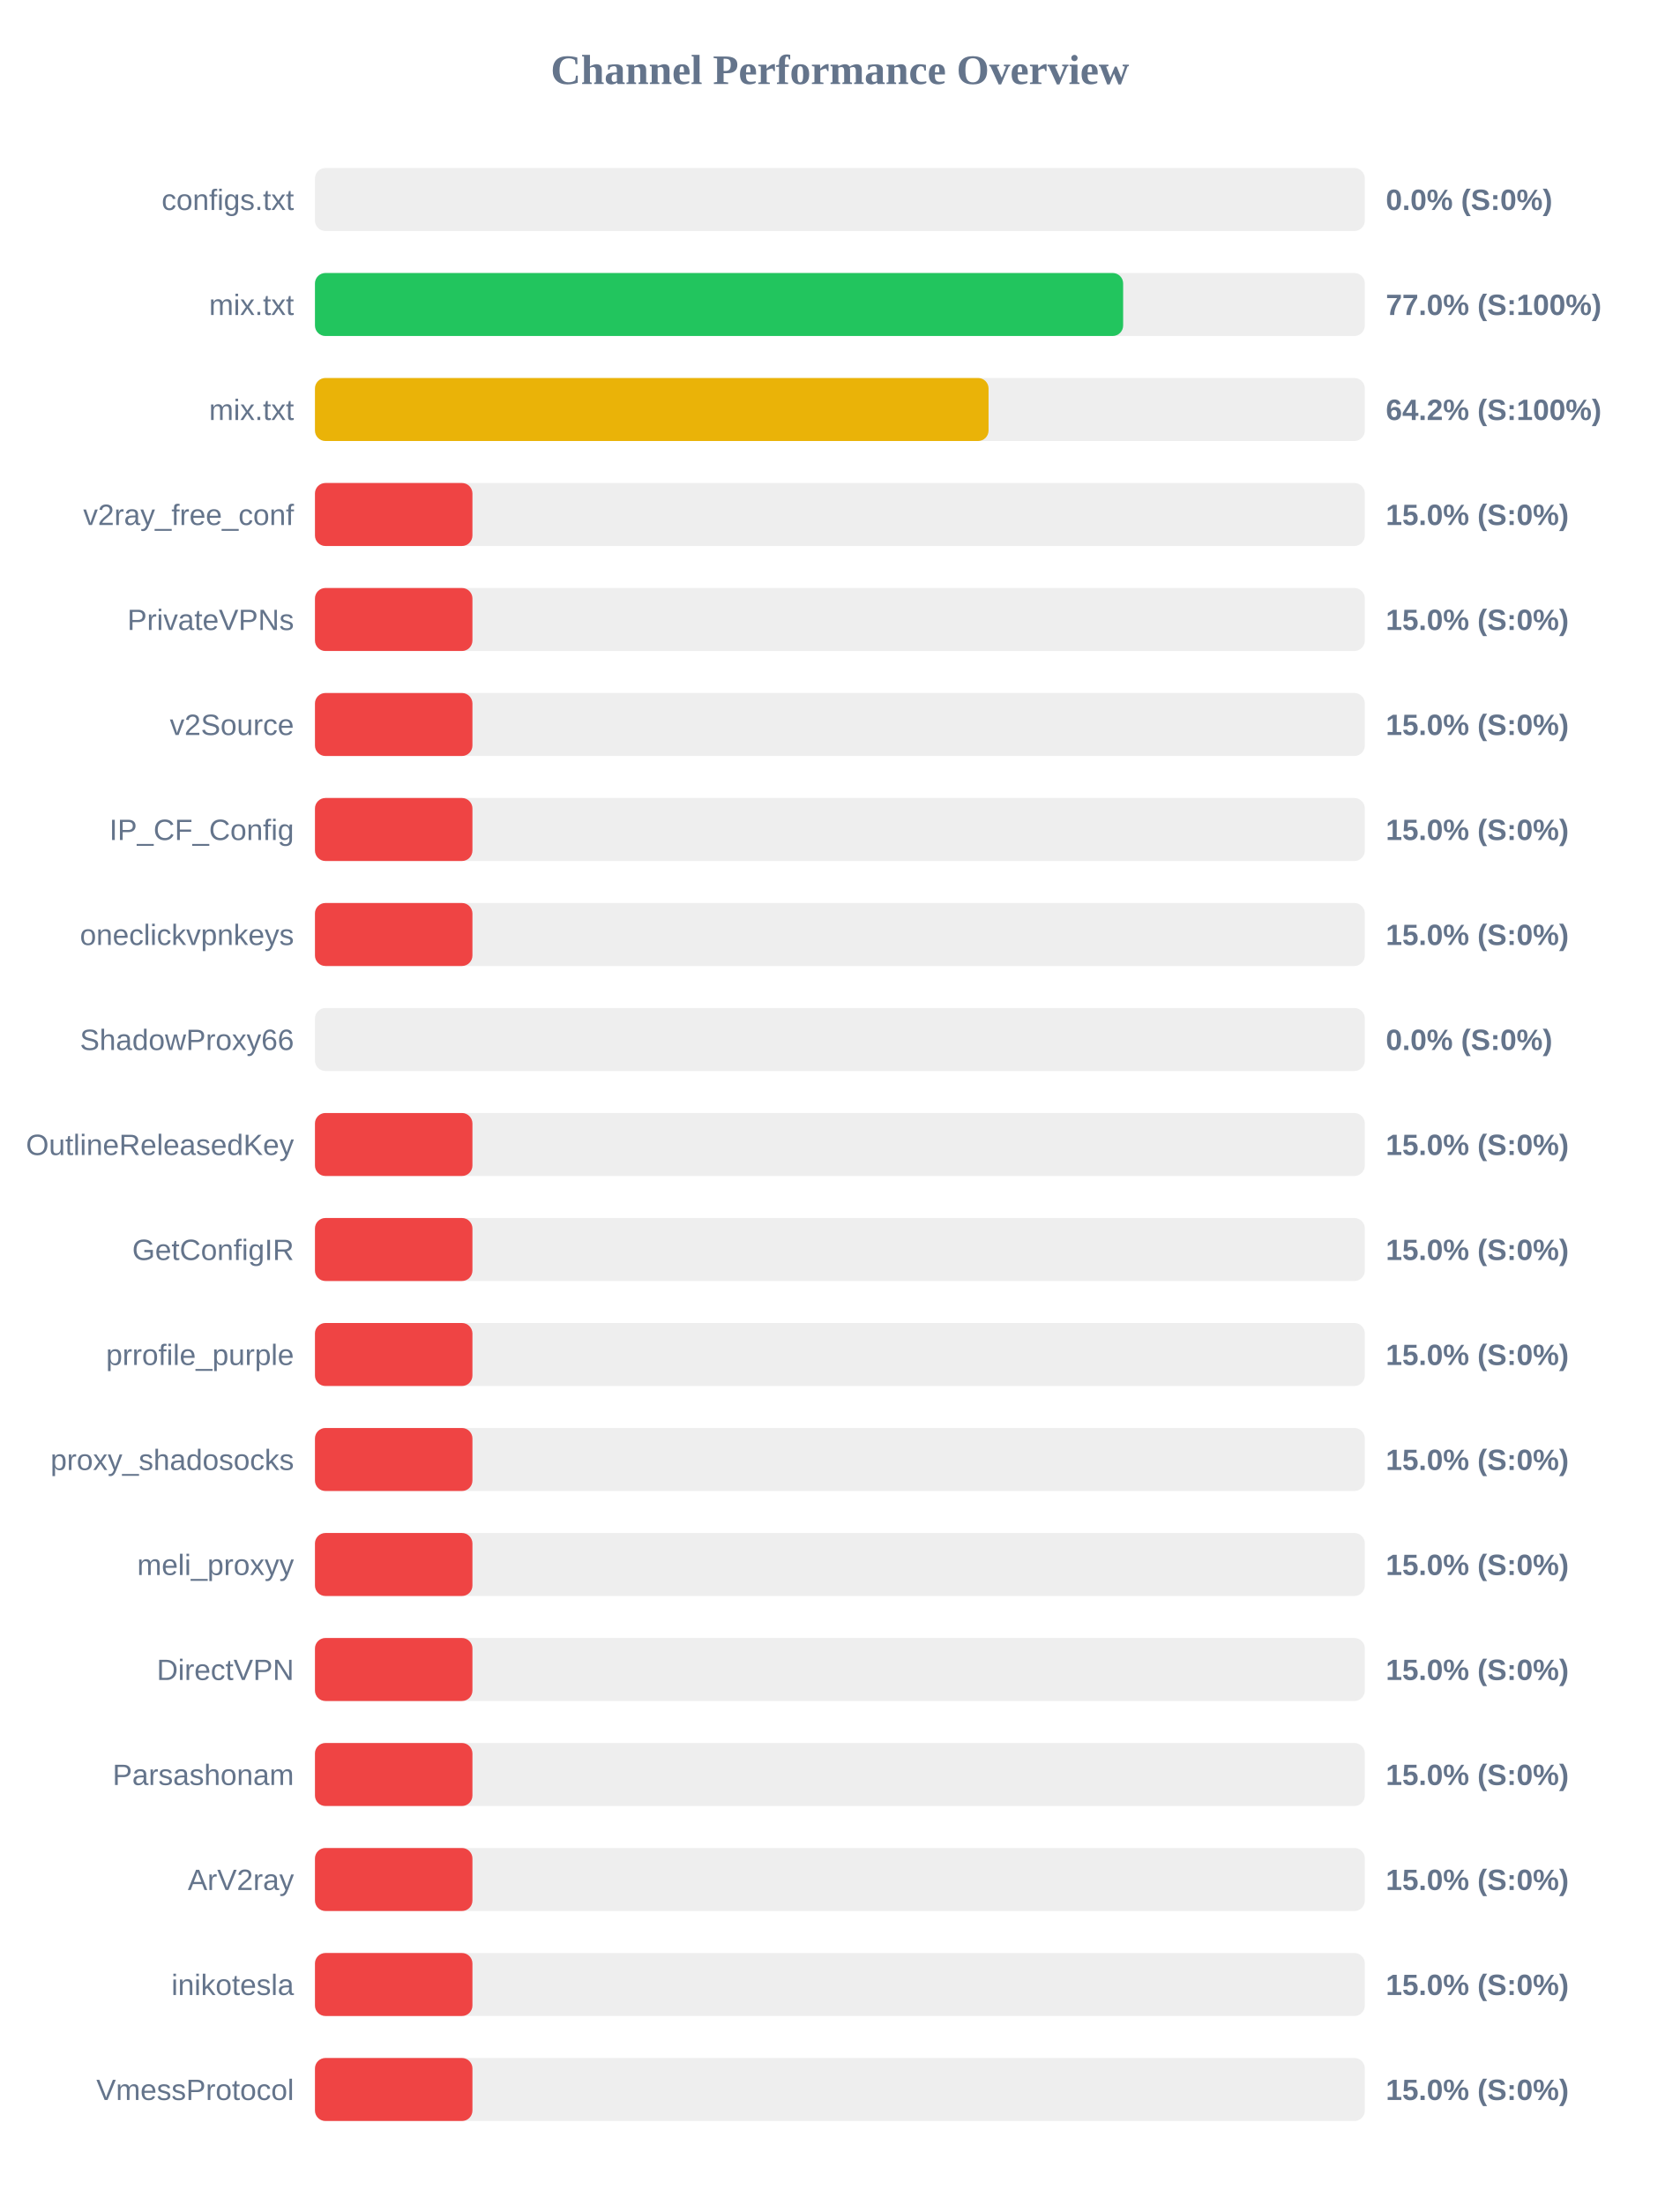
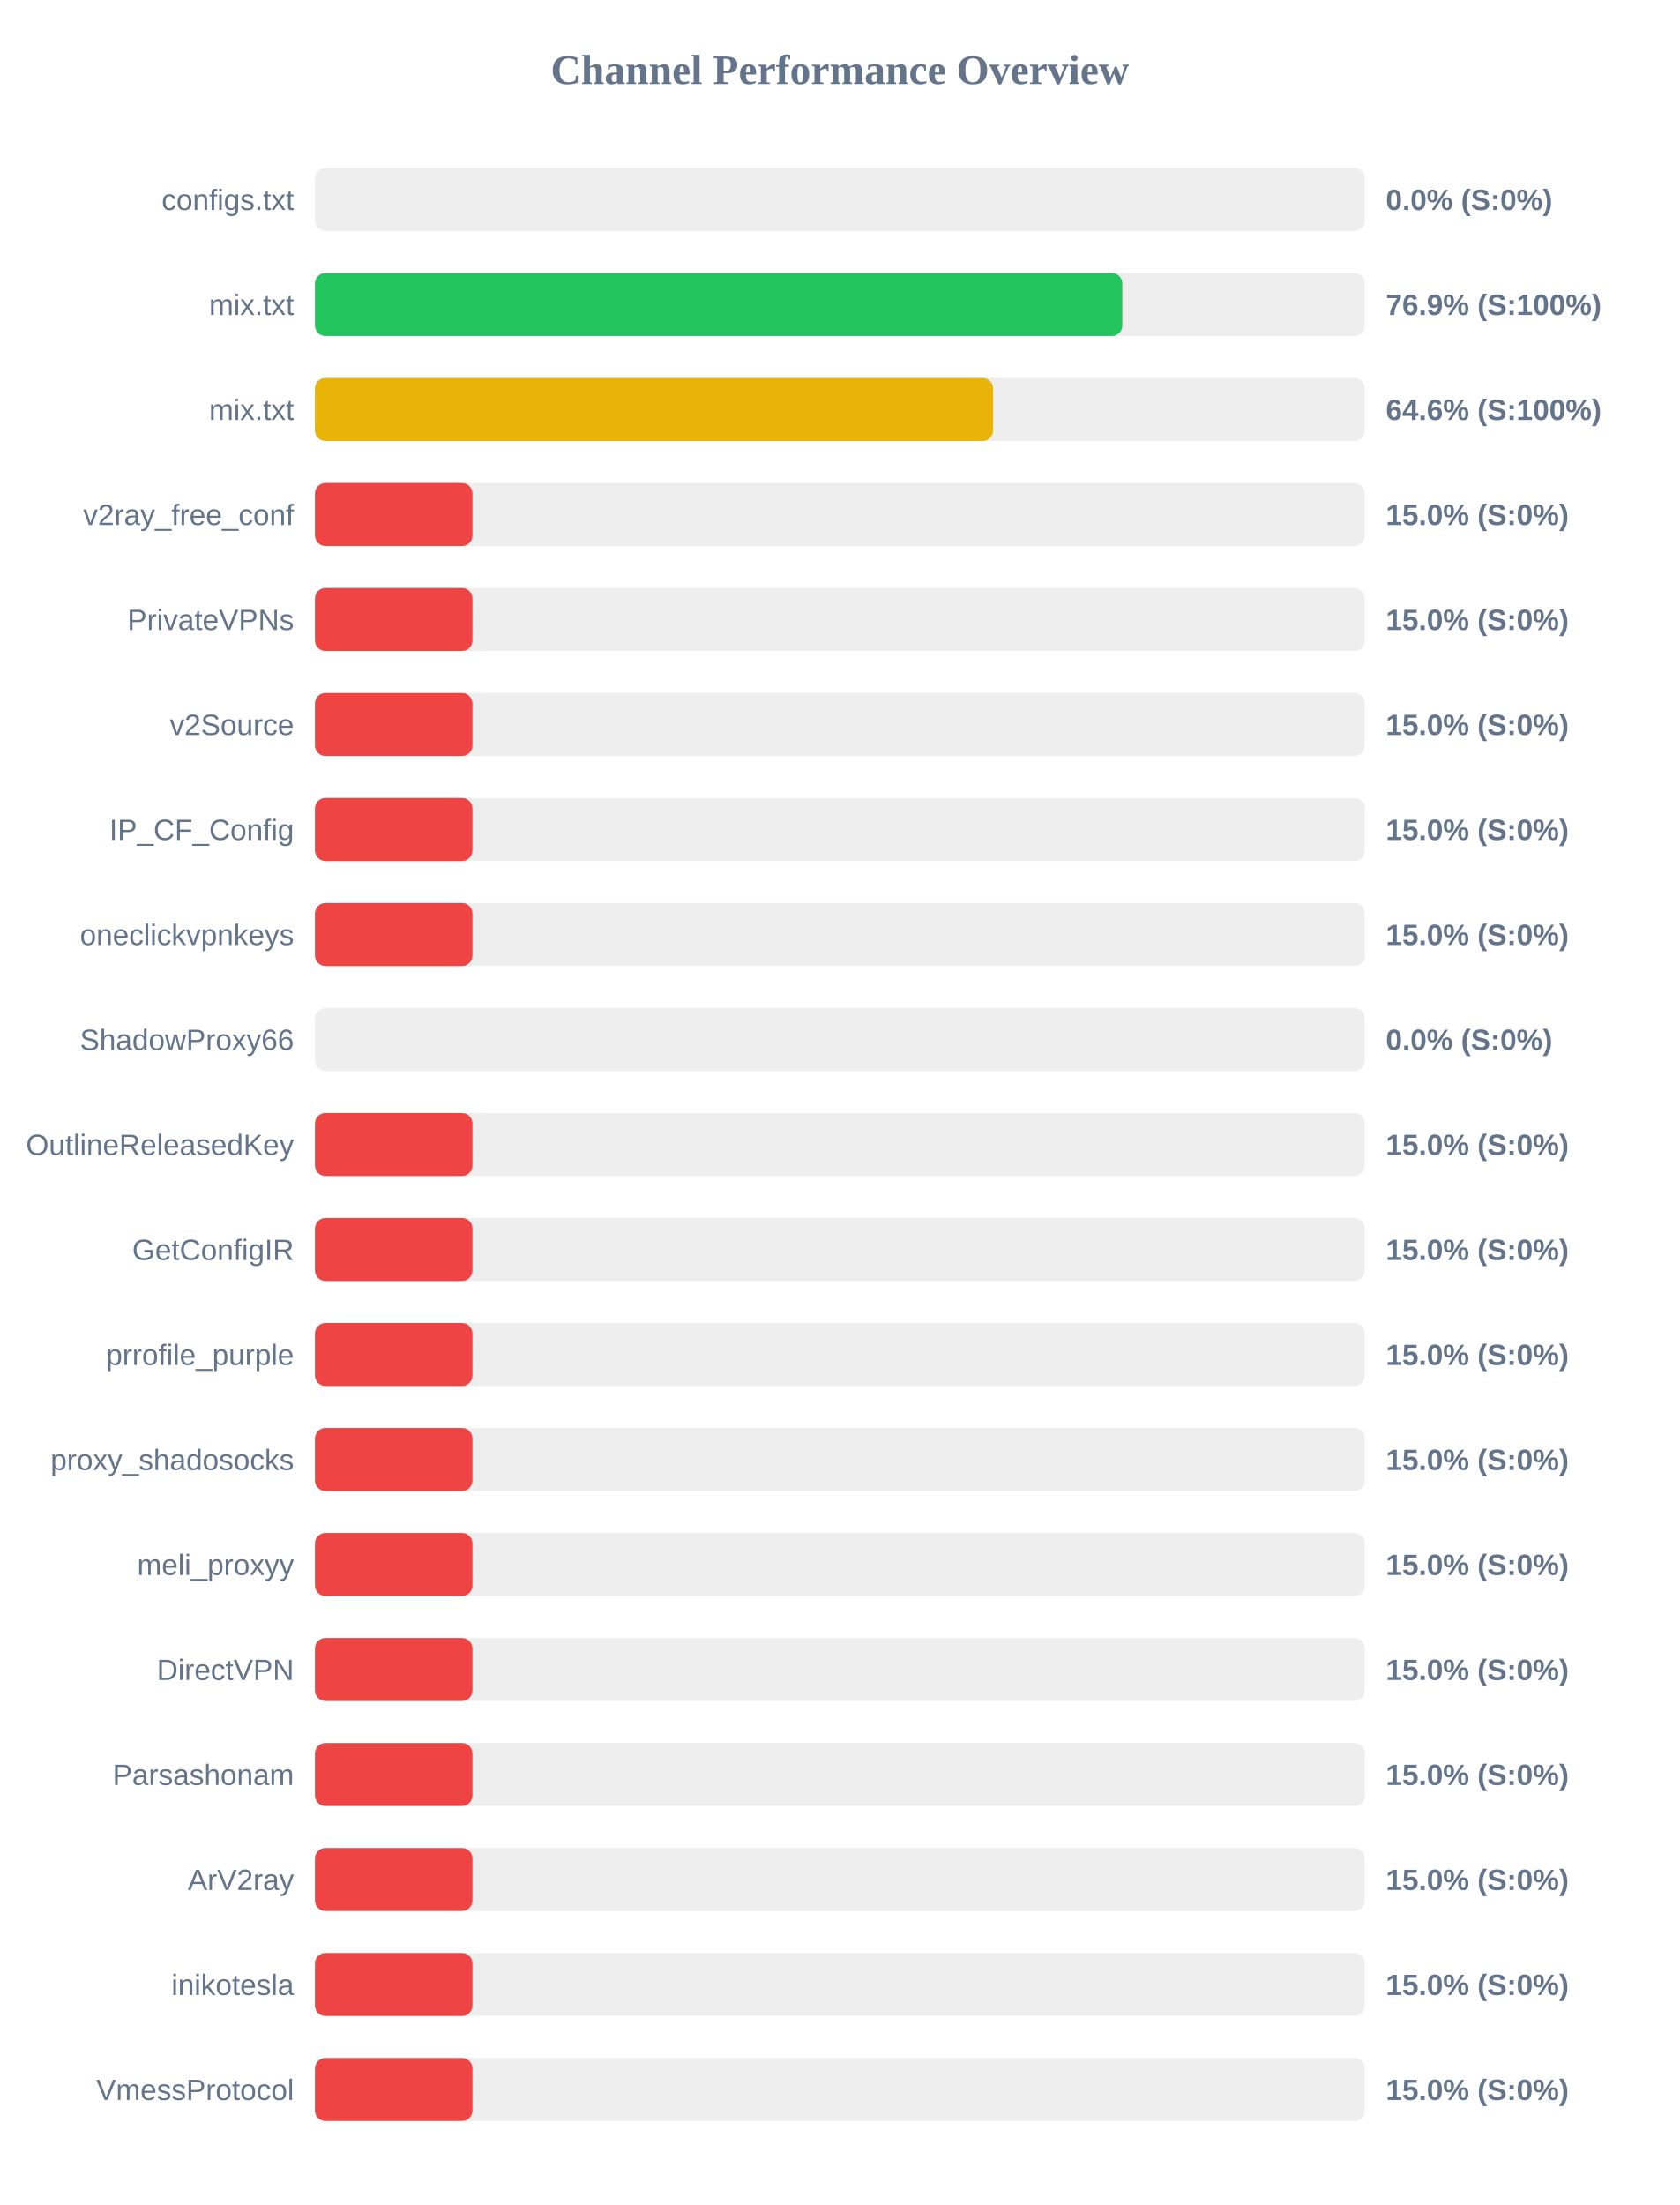
<svg xmlns="http://www.w3.org/2000/svg" width="800" height="1050" version="1.1">
  <style>
        .row { font: 14px Arial; fill: #64748b; }
        .score { font: bold 14px Arial; fill: #64748b; }
    </style>
  <text x="400" y="40" text-anchor="middle" font-size="20px" font-weight="bold" fill="#64748b">Channel Performance Overview</text>
  <rect x="150" y="80" width="500" height="30" fill="#eee" rx="5" />
  <rect x="150" y="80" width="0.0" height="30" fill="#ef4444" rx="5" />
  <text x="140" y="100" text-anchor="end" class="row">configs.txt</text>
  <text x="660" y="100" text-anchor="start" class="score">0.0% (S:0%)</text>
  <rect x="150" y="130" width="500" height="30" fill="#eee" rx="5" />
-   <rect x="150" y="130" width="384.9" height="30" fill="#22c55e" rx="5" />
+   <rect x="150" y="130" width="384.5" height="30" fill="#22c55e" rx="5" />
  <text x="140" y="150" text-anchor="end" class="row">mix.txt</text>
-   <text x="660" y="150" text-anchor="start" class="score">77.0% (S:100%)</text>
+   <text x="660" y="150" text-anchor="start" class="score">76.9% (S:100%)</text>
  <rect x="150" y="180" width="500" height="30" fill="#eee" rx="5" />
-   <rect x="150" y="180" width="320.8" height="30" fill="#eab308" rx="5" />
+   <rect x="150" y="180" width="322.95" height="30" fill="#eab308" rx="5" />
  <text x="140" y="200" text-anchor="end" class="row">mix.txt</text>
-   <text x="660" y="200" text-anchor="start" class="score">64.2% (S:100%)</text>
+   <text x="660" y="200" text-anchor="start" class="score">64.6% (S:100%)</text>
  <rect x="150" y="230" width="500" height="30" fill="#eee" rx="5" />
  <rect x="150" y="230" width="75.0" height="30" fill="#ef4444" rx="5" />
  <text x="140" y="250" text-anchor="end" class="row">v2ray_free_conf</text>
  <text x="660" y="250" text-anchor="start" class="score">15.0% (S:0%)</text>
  <rect x="150" y="280" width="500" height="30" fill="#eee" rx="5" />
  <rect x="150" y="280" width="75.0" height="30" fill="#ef4444" rx="5" />
  <text x="140" y="300" text-anchor="end" class="row">PrivateVPNs</text>
  <text x="660" y="300" text-anchor="start" class="score">15.0% (S:0%)</text>
  <rect x="150" y="330" width="500" height="30" fill="#eee" rx="5" />
  <rect x="150" y="330" width="75.0" height="30" fill="#ef4444" rx="5" />
  <text x="140" y="350" text-anchor="end" class="row">v2Source</text>
  <text x="660" y="350" text-anchor="start" class="score">15.0% (S:0%)</text>
  <rect x="150" y="380" width="500" height="30" fill="#eee" rx="5" />
  <rect x="150" y="380" width="75.0" height="30" fill="#ef4444" rx="5" />
  <text x="140" y="400" text-anchor="end" class="row">IP_CF_Config</text>
  <text x="660" y="400" text-anchor="start" class="score">15.0% (S:0%)</text>
  <rect x="150" y="430" width="500" height="30" fill="#eee" rx="5" />
  <rect x="150" y="430" width="75.0" height="30" fill="#ef4444" rx="5" />
  <text x="140" y="450" text-anchor="end" class="row">oneclickvpnkeys</text>
  <text x="660" y="450" text-anchor="start" class="score">15.0% (S:0%)</text>
  <rect x="150" y="480" width="500" height="30" fill="#eee" rx="5" />
  <rect x="150" y="480" width="0.0" height="30" fill="#ef4444" rx="5" />
  <text x="140" y="500" text-anchor="end" class="row">ShadowProxy66</text>
  <text x="660" y="500" text-anchor="start" class="score">0.0% (S:0%)</text>
  <rect x="150" y="530" width="500" height="30" fill="#eee" rx="5" />
  <rect x="150" y="530" width="75.0" height="30" fill="#ef4444" rx="5" />
  <text x="140" y="550" text-anchor="end" class="row">OutlineReleasedKey</text>
  <text x="660" y="550" text-anchor="start" class="score">15.0% (S:0%)</text>
  <rect x="150" y="580" width="500" height="30" fill="#eee" rx="5" />
  <rect x="150" y="580" width="75.0" height="30" fill="#ef4444" rx="5" />
  <text x="140" y="600" text-anchor="end" class="row">GetConfigIR</text>
  <text x="660" y="600" text-anchor="start" class="score">15.0% (S:0%)</text>
  <rect x="150" y="630" width="500" height="30" fill="#eee" rx="5" />
  <rect x="150" y="630" width="75.0" height="30" fill="#ef4444" rx="5" />
  <text x="140" y="650" text-anchor="end" class="row">prrofile_purple</text>
  <text x="660" y="650" text-anchor="start" class="score">15.0% (S:0%)</text>
  <rect x="150" y="680" width="500" height="30" fill="#eee" rx="5" />
  <rect x="150" y="680" width="75.0" height="30" fill="#ef4444" rx="5" />
  <text x="140" y="700" text-anchor="end" class="row">proxy_shadosocks</text>
  <text x="660" y="700" text-anchor="start" class="score">15.0% (S:0%)</text>
  <rect x="150" y="730" width="500" height="30" fill="#eee" rx="5" />
  <rect x="150" y="730" width="75.0" height="30" fill="#ef4444" rx="5" />
  <text x="140" y="750" text-anchor="end" class="row">meli_proxyy</text>
  <text x="660" y="750" text-anchor="start" class="score">15.0% (S:0%)</text>
  <rect x="150" y="780" width="500" height="30" fill="#eee" rx="5" />
  <rect x="150" y="780" width="75.0" height="30" fill="#ef4444" rx="5" />
  <text x="140" y="800" text-anchor="end" class="row">DirectVPN</text>
  <text x="660" y="800" text-anchor="start" class="score">15.0% (S:0%)</text>
  <rect x="150" y="830" width="500" height="30" fill="#eee" rx="5" />
  <rect x="150" y="830" width="75.0" height="30" fill="#ef4444" rx="5" />
  <text x="140" y="850" text-anchor="end" class="row">Parsashonam</text>
  <text x="660" y="850" text-anchor="start" class="score">15.0% (S:0%)</text>
  <rect x="150" y="880" width="500" height="30" fill="#eee" rx="5" />
  <rect x="150" y="880" width="75.0" height="30" fill="#ef4444" rx="5" />
  <text x="140" y="900" text-anchor="end" class="row">ArV2ray</text>
  <text x="660" y="900" text-anchor="start" class="score">15.0% (S:0%)</text>
  <rect x="150" y="930" width="500" height="30" fill="#eee" rx="5" />
  <rect x="150" y="930" width="75.0" height="30" fill="#ef4444" rx="5" />
  <text x="140" y="950" text-anchor="end" class="row">inikotesla</text>
  <text x="660" y="950" text-anchor="start" class="score">15.0% (S:0%)</text>
  <rect x="150" y="980" width="500" height="30" fill="#eee" rx="5" />
  <rect x="150" y="980" width="75.0" height="30" fill="#ef4444" rx="5" />
  <text x="140" y="1000" text-anchor="end" class="row">VmessProtocol</text>
  <text x="660" y="1000" text-anchor="start" class="score">15.0% (S:0%)</text>
</svg>
